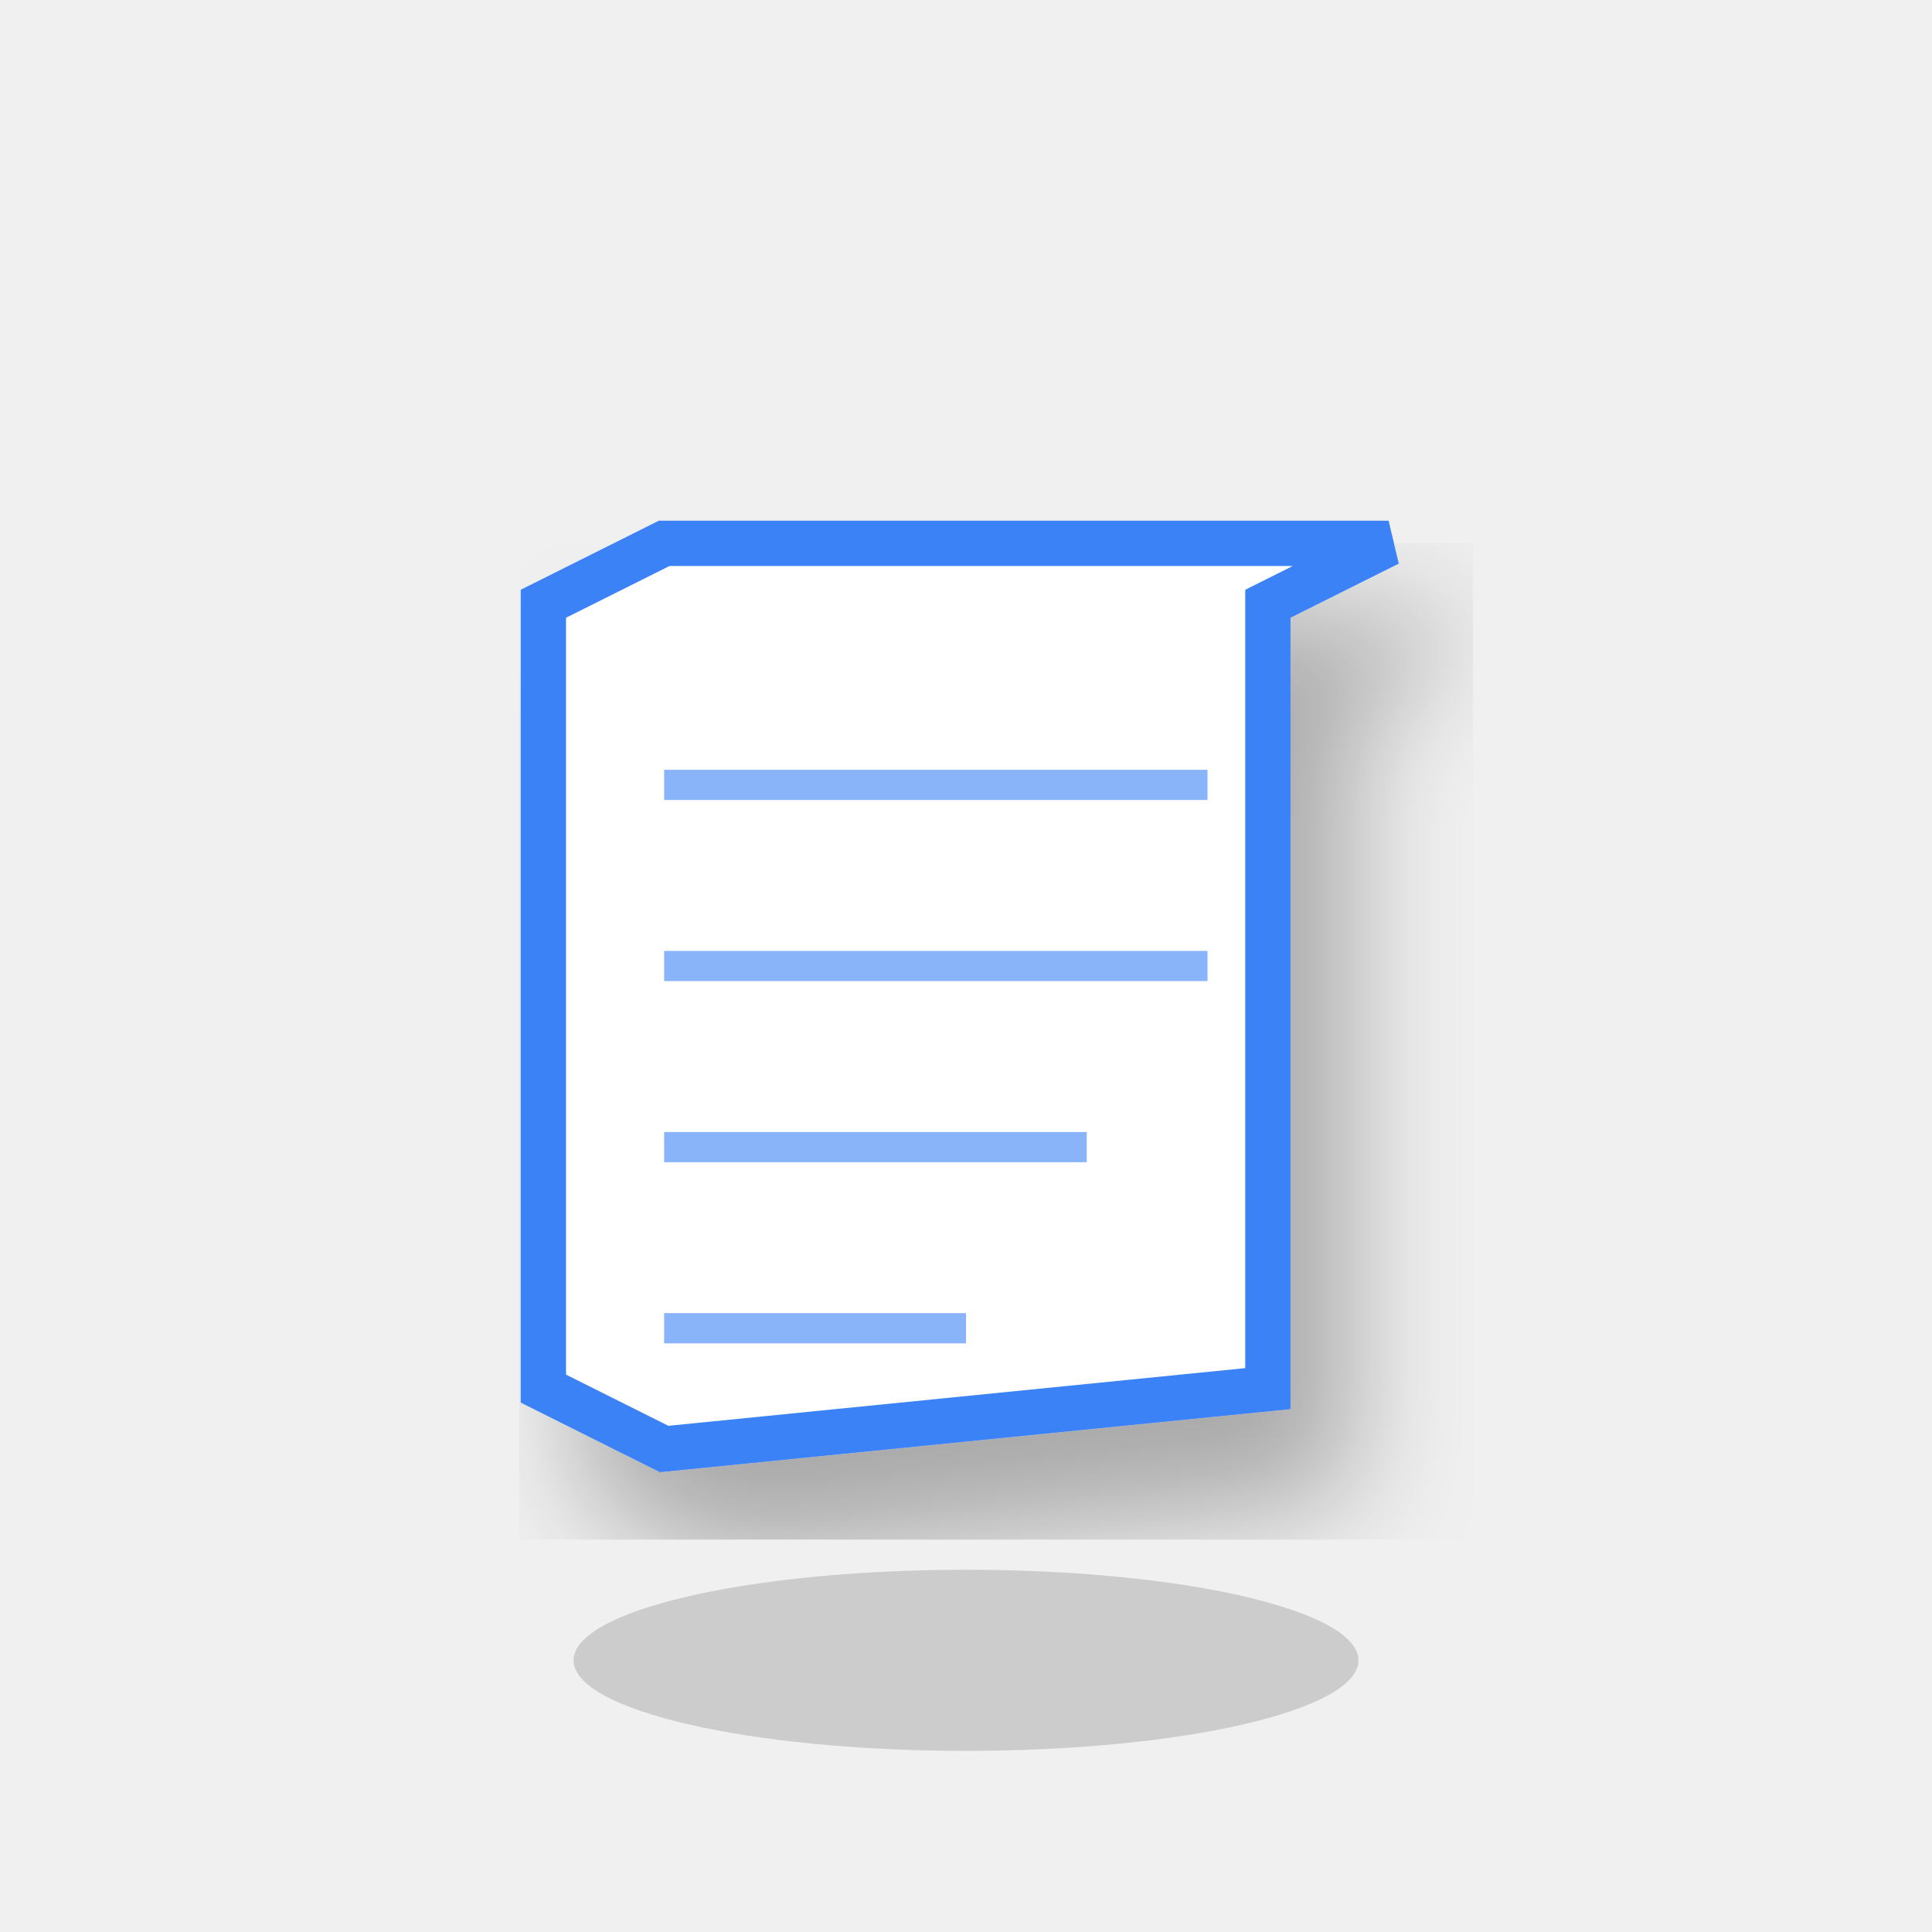
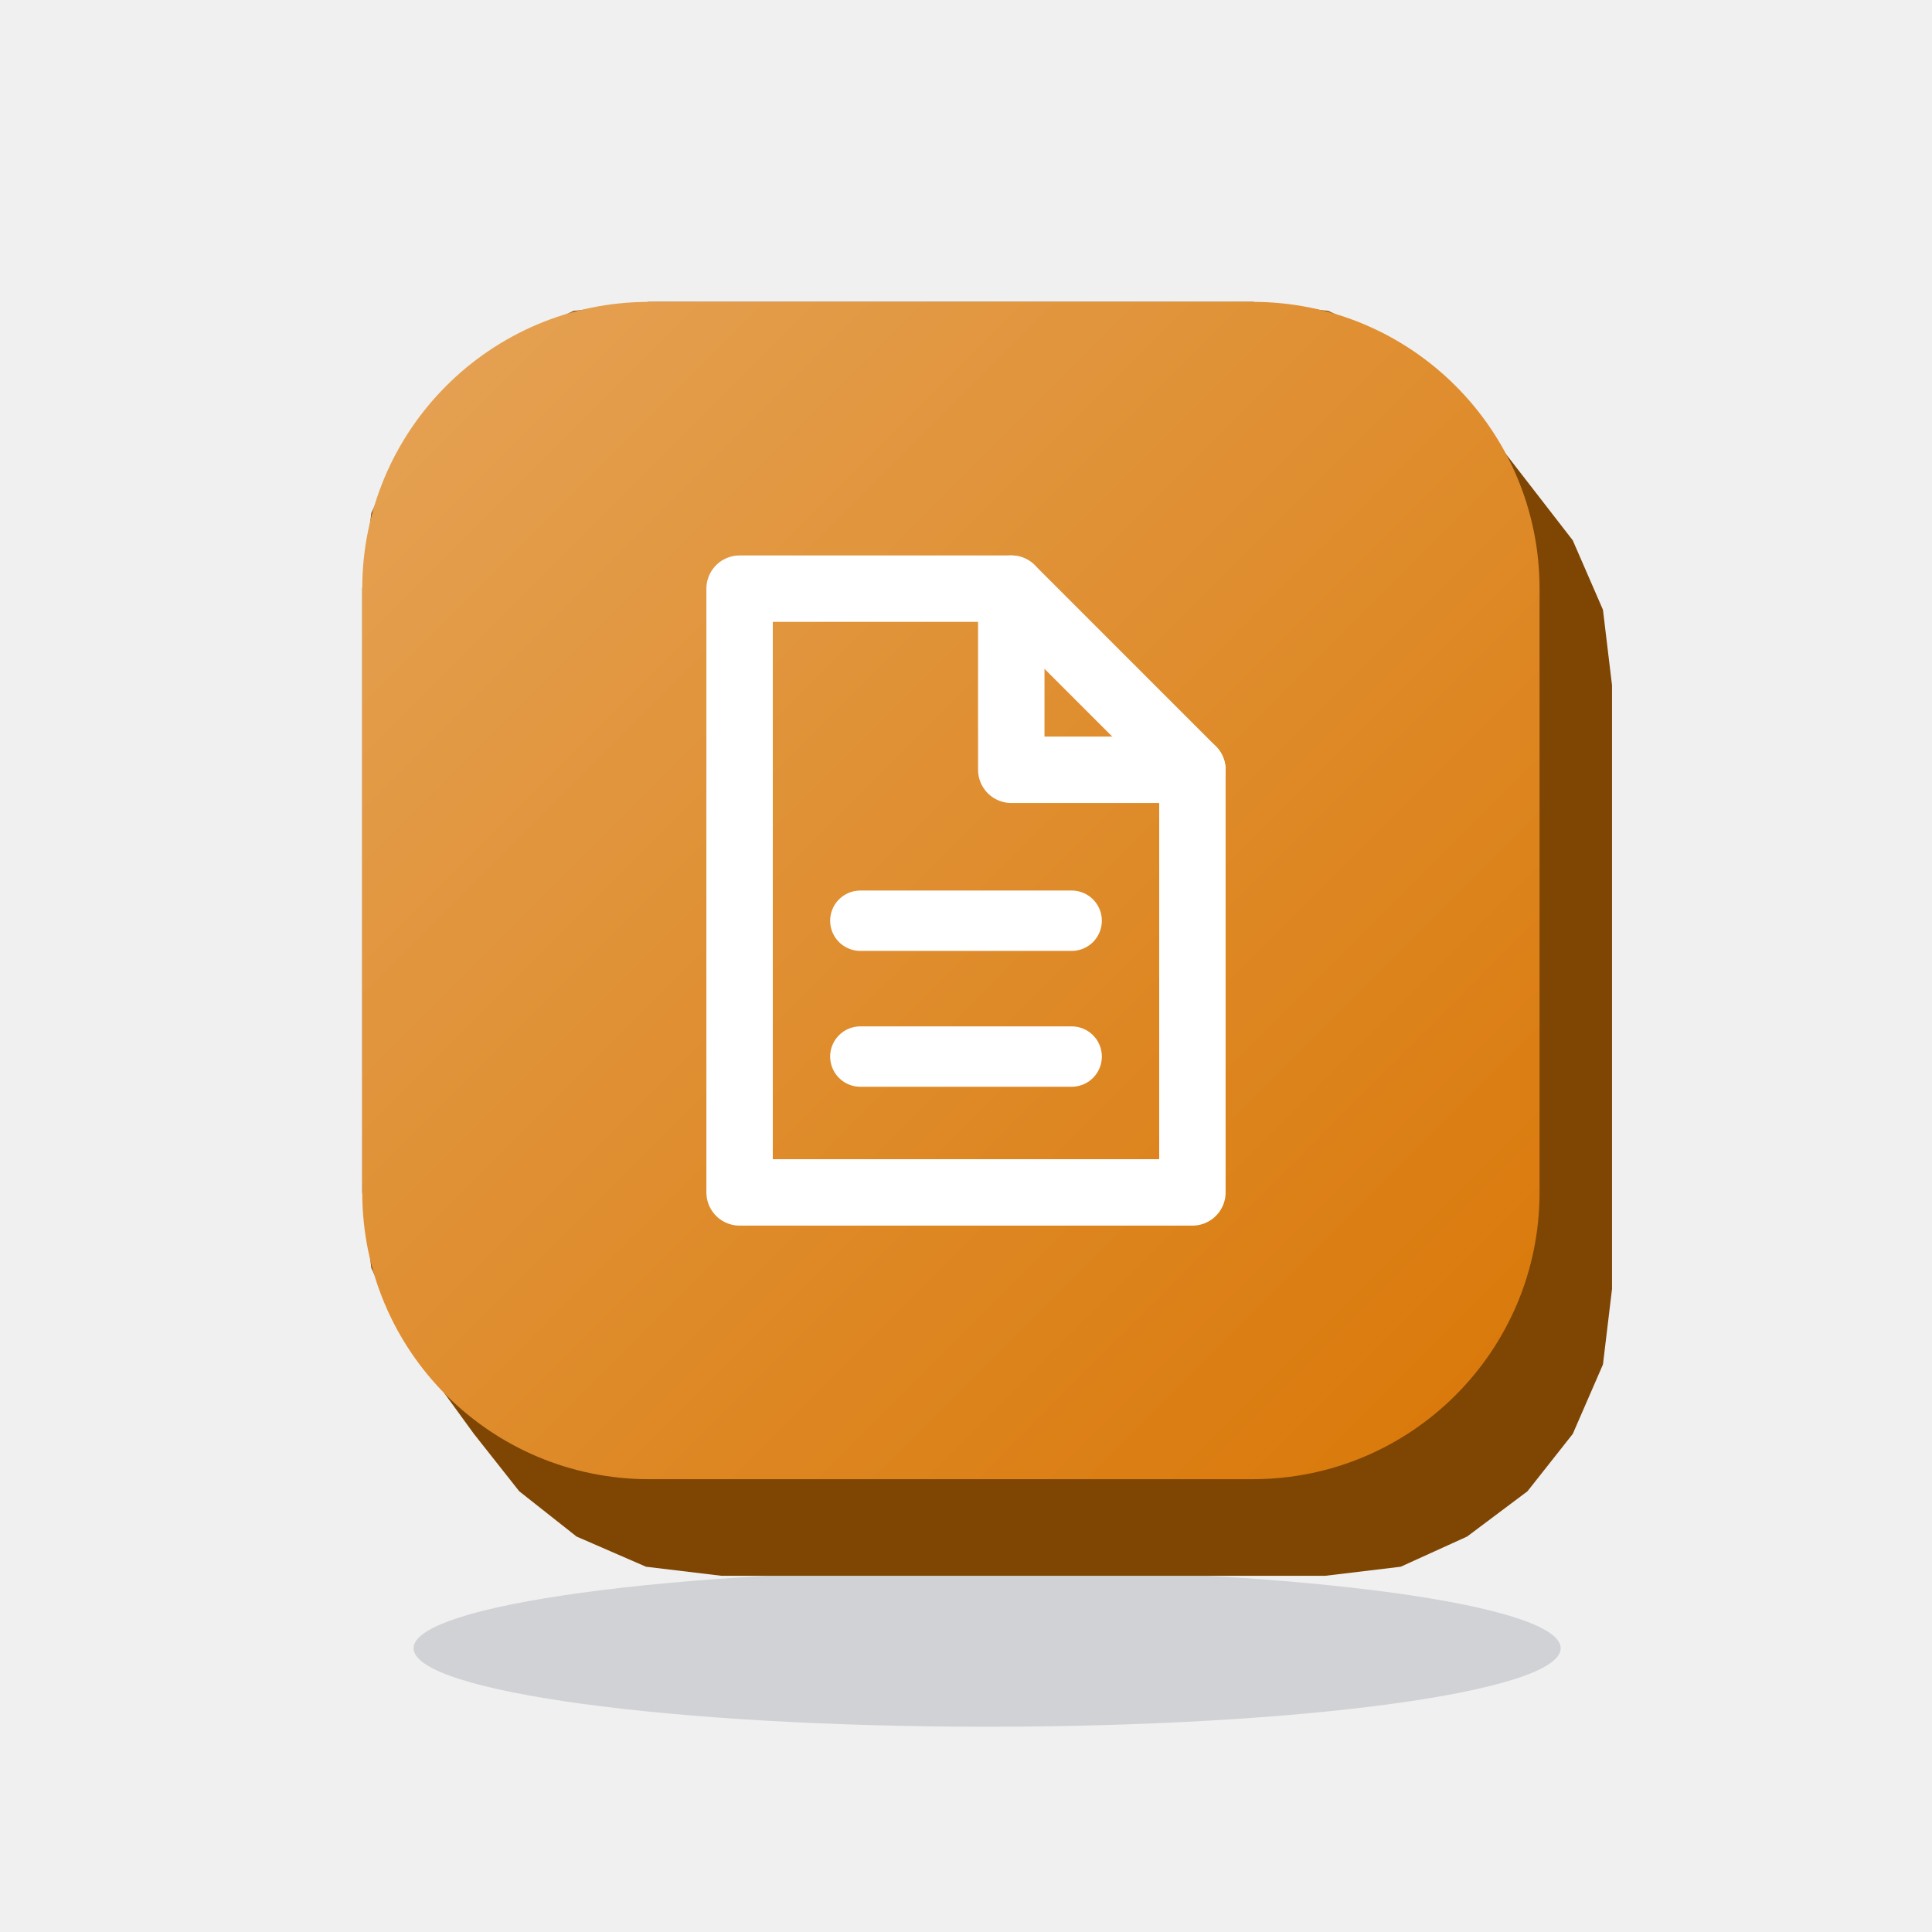
- <svg xmlns="http://www.w3.org/2000/svg" viewBox="0 0 64 64">
+ <svg xmlns="http://www.w3.org/2000/svg" viewBox="0 0 64 64" width="64" height="64">
  <defs>
-     <filter id="shadow_notas">
-       <feDropShadow dx="2" dy="3" stdDeviation="2" flood-opacity="0.3" />
-     </filter>
-     <linearGradient id="grad_notas" x1="0%" y1="0%" x2="100%" y2="100%">
-       <stop offset="0%" style="stop-color:#34D399;stop-opacity:1" />
-       <stop offset="100%" style="stop-color:#10B981;stop-opacity:1" />
+     <linearGradient id="grad_ui_notes_amber" x1="0" y1="0" x2="1" y2="1">
+       <stop offset="0" stop-color="#E5A356" />
+       <stop offset="1" stop-color="#D97706" />
    </linearGradient>
  </defs>
-   <ellipse cx="32" cy="55" rx="13" ry="3" fill="#000" opacity="0.15" />
-   <path d="M 18 20 L 22 18 L 46 18 L 42 20 L 42 46 L 22 48 L 18 46 Z" fill="#FFF" stroke="#3B82F6" stroke-width="1.5" filter="url(#shadow_notas)" />
-   <line x1="22" y1="26" x2="40" y2="26" stroke="#3B82F6" stroke-width="1" opacity="0.6" />
-   <line x1="22" y1="32" x2="40" y2="32" stroke="#3B82F6" stroke-width="1" opacity="0.6" />
-   <line x1="22" y1="38" x2="36" y2="38" stroke="#3B82F6" stroke-width="1" opacity="0.6" />
-   <line x1="22" y1="44" x2="32" y2="44" stroke="#3B82F6" stroke-width="1" opacity="0.6" />
+   <g class="shadow">
+     <ellipse cx="32.7" cy="54.6" rx="19" ry="2.6" fill="#0F172A" opacity="0.14" />
+   </g>
+   <g class="solids">
+     <g>
+       <path d="M12 19.5L12.3 17L13.3 14.8L14.8 12.8L16.8 11.3L19 10.3L21.5 10L41.5 10L44 10.3L46.2 11.3L48.2 12.8L49.7 14.8L52.1 17.9L53.1 20.2L53.4 22.7L53.4 42.7L53.1 45.2L52.1 47.5L50.6 49.4L48.6 50.9L46.4 51.9L43.9 52.2L23.9 52.2L21.4 51.9L19.1 50.9L17.2 49.4L15.7 47.5L13.3 44.2L12.3 42L12 39.5Z" fill="#7E4503" />
+       <rect x="12" y="10" width="39" height="39" rx="9.5" fill="url(#grad_ui_notes_amber)" />
+     </g>
+   </g>
+   <g class="marks">
+     <path d="M24.5 19.5L33.5 19.5L39.5 25.5L39.5 39.5L24.5 39.5Z" fill="none" stroke="#FFFFFF" stroke-width="2.2" stroke-linecap="round" stroke-linejoin="round" />
+     <path d="M33.5 19.5L33.5 25.5L39.5 25.5" fill="none" stroke="#FFFFFF" stroke-width="2.2" stroke-linecap="round" stroke-linejoin="round" />
+     <path d="M28.5 30.5h7M28.5 35h7" fill="none" stroke="#FFFFFF" stroke-width="2" stroke-linecap="round" stroke-linejoin="round" />
+   </g>
</svg>
